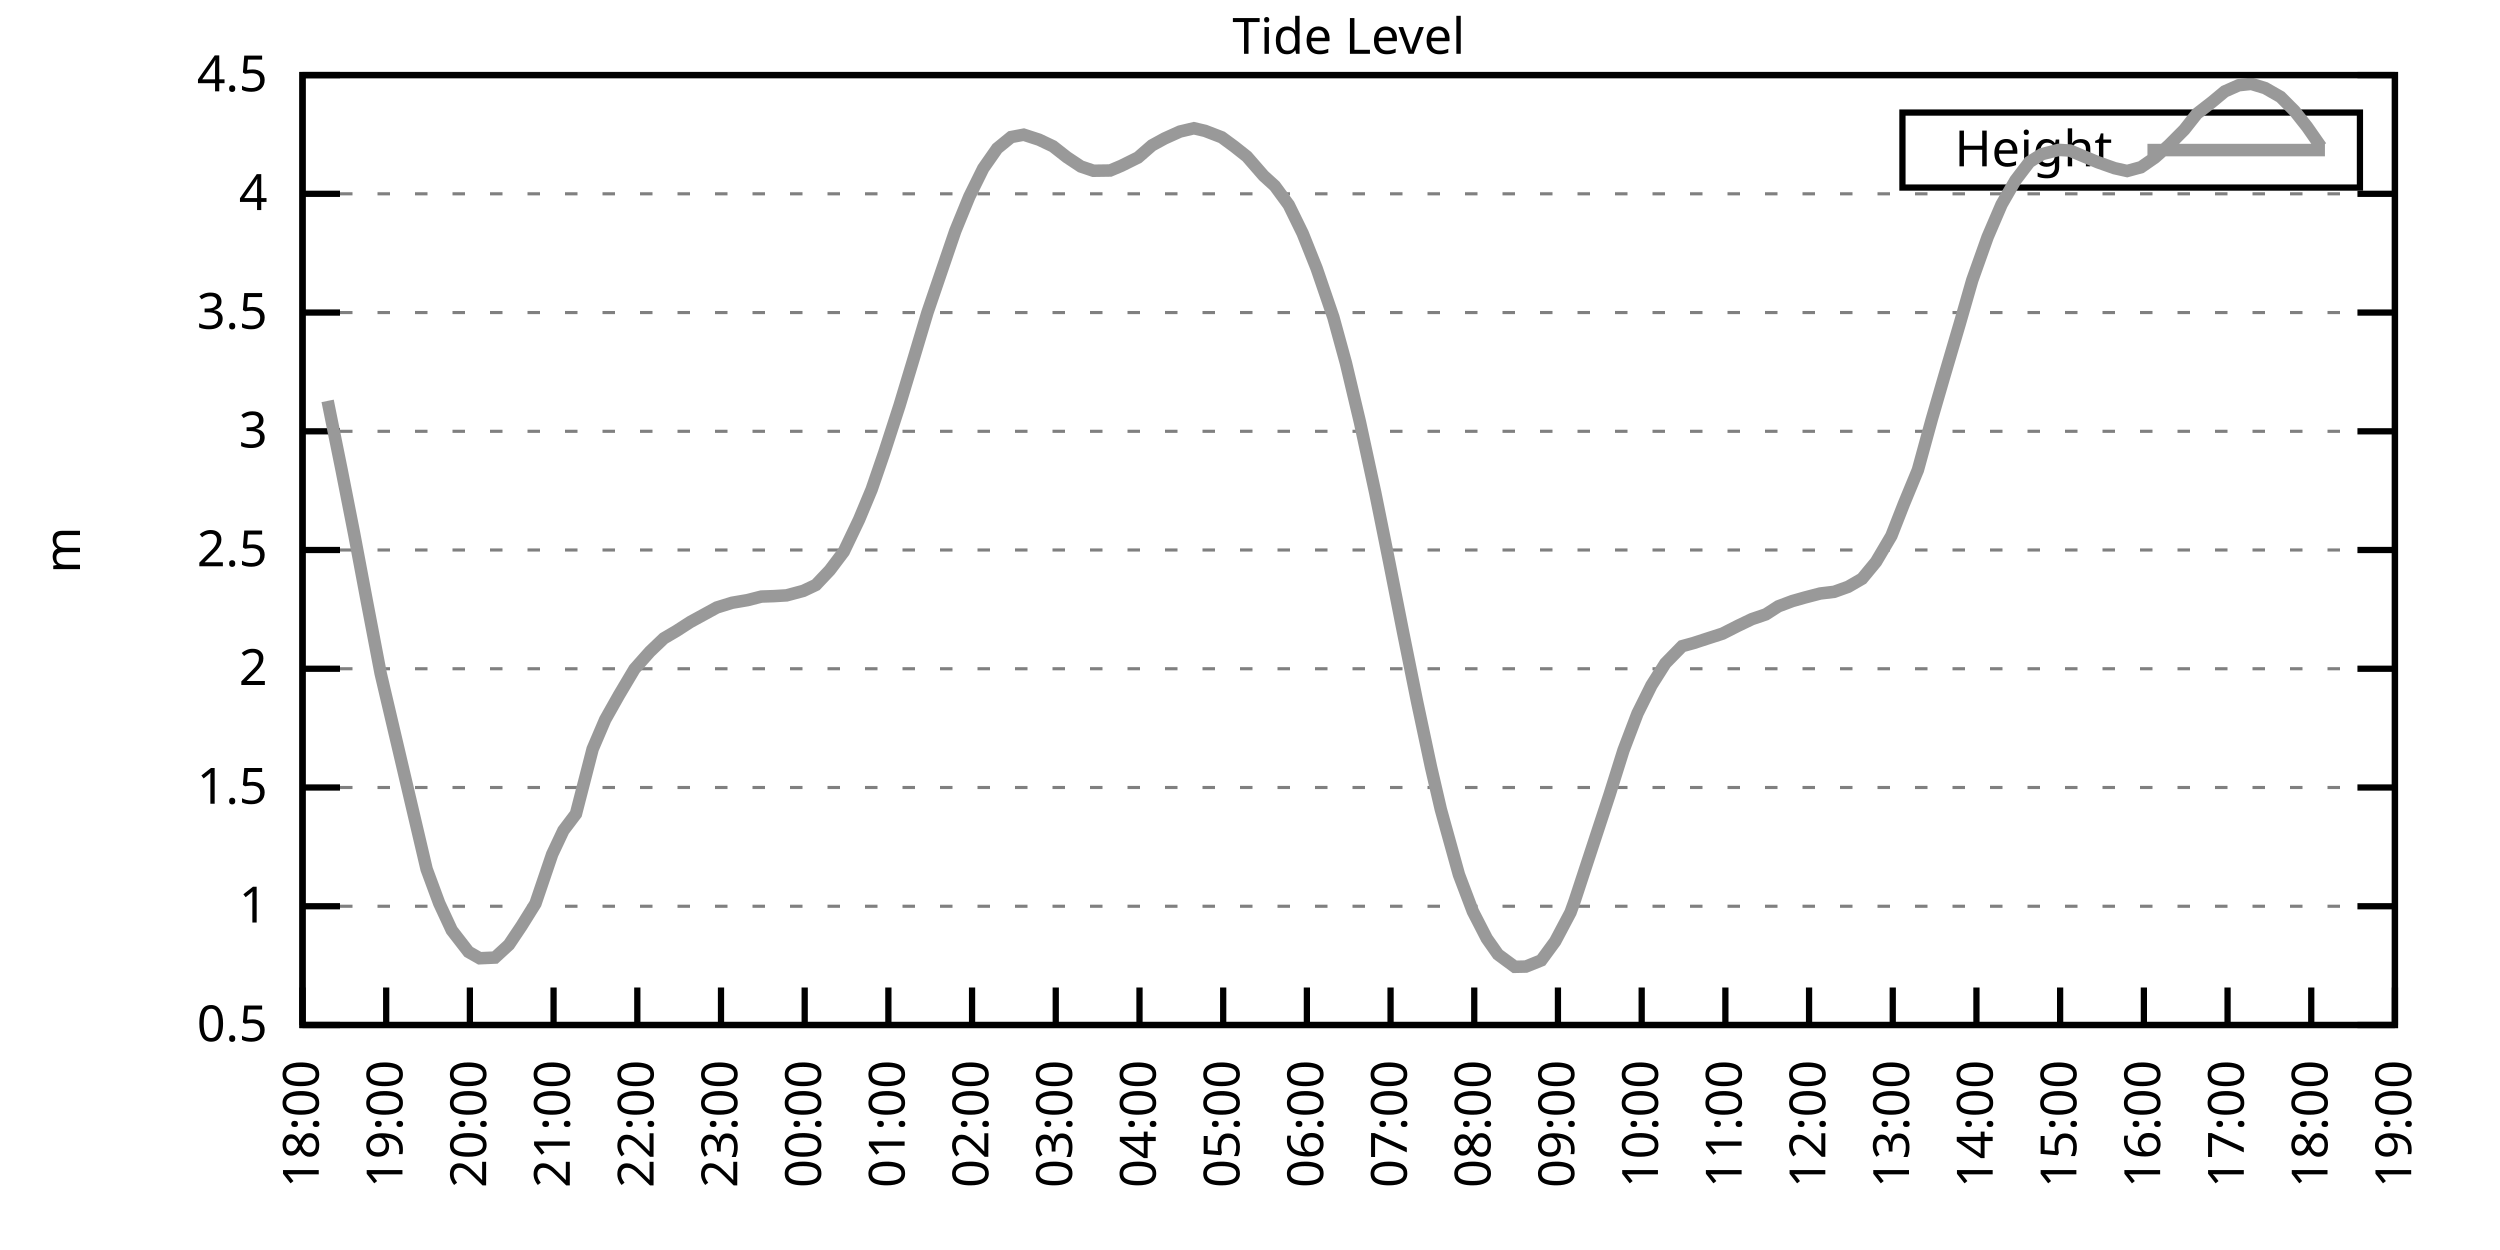
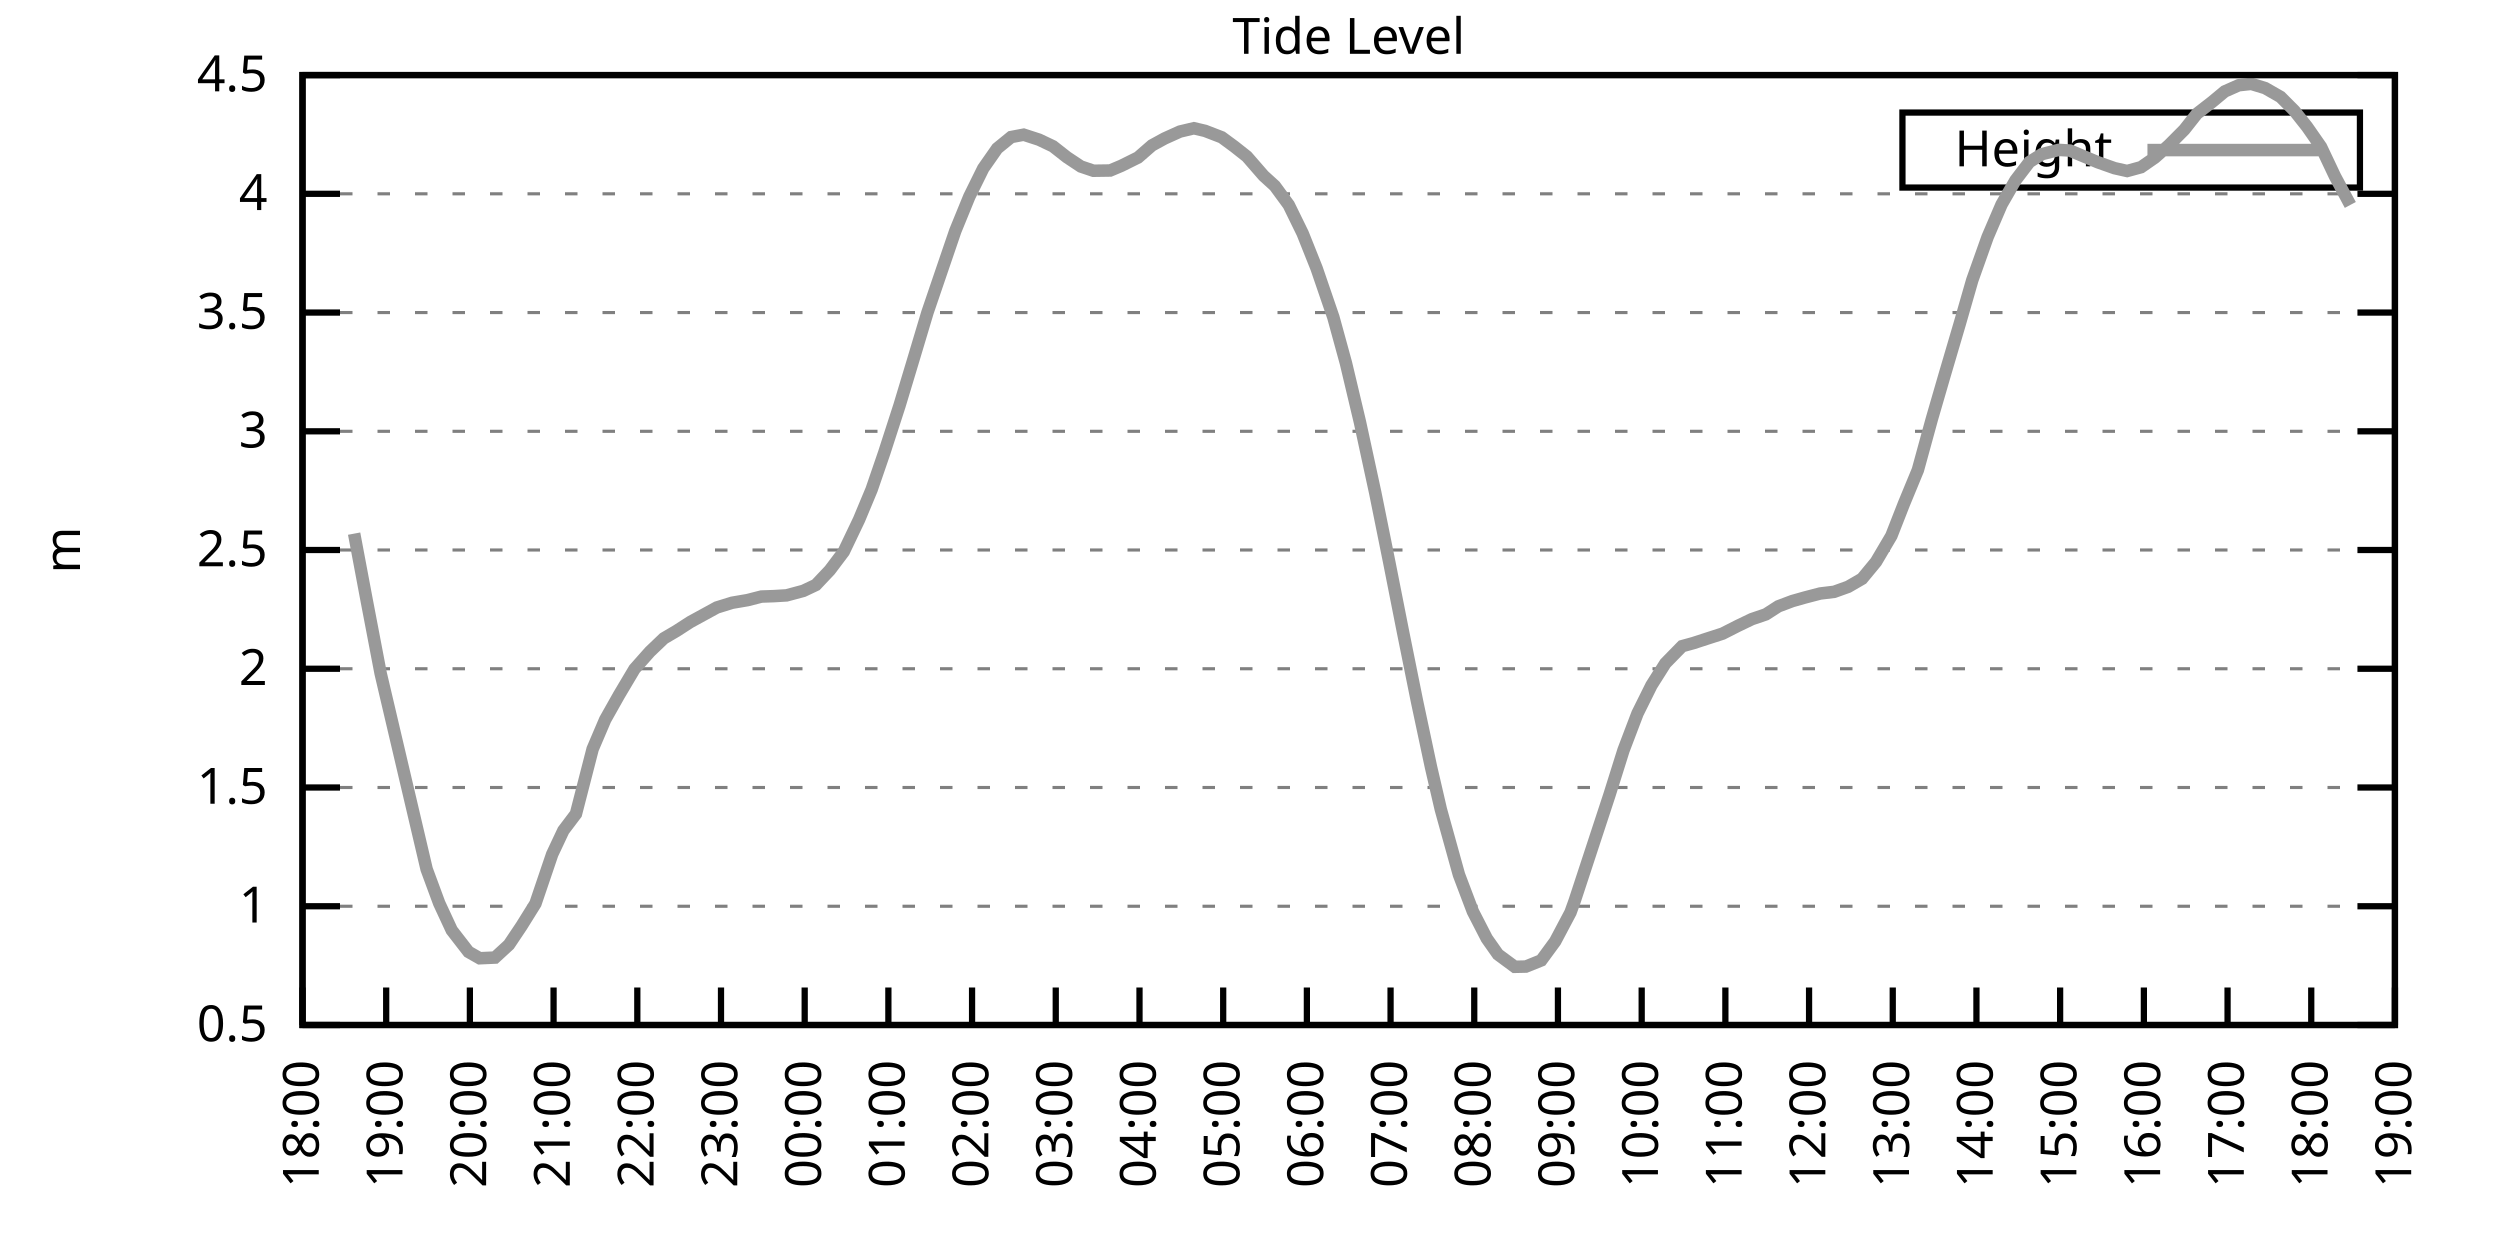
<svg xmlns="http://www.w3.org/2000/svg" xmlns:xlink="http://www.w3.org/1999/xlink" width="400" height="200" viewBox="0 0 400 200">
  <g id="gnuplot_canvas">
    <rect x="0" y="0" width="400" height="200" fill="none" />
    <defs>
      <circle id="gpDot" r="0.5" stroke-width="0.5" stroke="currentColor" />
      <path id="gpPt0" stroke-width="0.333" stroke="currentColor" d="M-1,0 h2 M0,-1 v2" />
      <path id="gpPt1" stroke-width="0.333" stroke="currentColor" d="M-1,-1 L1,1 M1,-1 L-1,1" />
      <path id="gpPt2" stroke-width="0.333" stroke="currentColor" d="M-1,0 L1,0 M0,-1 L0,1 M-1,-1 L1,1 M-1,1 L1,-1" />
      <rect id="gpPt3" stroke-width="0.333" stroke="currentColor" x="-1" y="-1" width="2" height="2" />
      <rect id="gpPt4" stroke-width="0.333" stroke="currentColor" fill="currentColor" x="-1" y="-1" width="2" height="2" />
      <circle id="gpPt5" stroke-width="0.333" stroke="currentColor" cx="0" cy="0" r="1" />
      <use xlink:href="#gpPt5" id="gpPt6" fill="currentColor" stroke="none" />
      <path id="gpPt7" stroke-width="0.333" stroke="currentColor" d="M0,-1.33 L-1.33,0.67 L1.33,0.67 z" />
      <use xlink:href="#gpPt7" id="gpPt8" fill="currentColor" stroke="none" />
      <use xlink:href="#gpPt7" id="gpPt9" stroke="currentColor" transform="rotate(180)" />
      <use xlink:href="#gpPt9" id="gpPt10" fill="currentColor" stroke="none" />
      <use xlink:href="#gpPt3" id="gpPt11" stroke="currentColor" transform="rotate(45)" />
      <use xlink:href="#gpPt11" id="gpPt12" fill="currentColor" stroke="none" />
      <path id="gpPt13" stroke-width="0.333" stroke="currentColor" d="M0,1.330 L1.265,0.411 L0.782,-1.067 L-0.782,-1.076 L-1.265,0.411 z" />
      <use xlink:href="#gpPt13" id="gpPt14" fill="currentColor" stroke="none" />
      <filter id="textbox" filterUnits="objectBoundingBox" x="0" y="0" height="1" width="1">
        <feFlood flood-color="white" flood-opacity="1" result="bgnd" />
        <feComposite in="SourceGraphic" in2="bgnd" operator="atop" />
      </filter>
      <filter id="greybox" filterUnits="objectBoundingBox" x="0" y="0" height="1" width="1">
        <feFlood flood-color="lightgrey" flood-opacity="1" result="grey" />
        <feComposite in="SourceGraphic" in2="grey" operator="atop" />
      </filter>
    </defs>
    <g fill="none" color="white" stroke="currentColor" stroke-width="1.00" stroke-linecap="butt" stroke-linejoin="miter">
</g>
    <g fill="none" color="black" stroke="currentColor" stroke-width="1.00" stroke-linecap="butt" stroke-linejoin="miter">
      <g stroke="none" shape-rendering="crispEdges">
        <polygon fill="rgb(255, 255, 255)" points="48.40,164.00 383.18,164.00 383.18,12.02 48.40,12.02 " />
      </g>
    </g>
    <g fill="none" color="black" stroke="currentColor" stroke-width="1.00" stroke-linecap="butt" stroke-linejoin="miter">
</g>
    <g fill="none" color="black" stroke="black" stroke-width="0.50" stroke-linecap="butt" stroke-linejoin="miter">
</g>
    <g fill="none" color="gray" stroke="currentColor" stroke-width="0.50" stroke-linecap="butt" stroke-linejoin="miter">
      <path stroke="gray" stroke-dasharray="2,4" class="gridline" d="M48.40,164.00 L383.19,164.00  " />
    </g>
    <g fill="none" color="gray" stroke="gray" stroke-width="1.00" stroke-linecap="butt" stroke-linejoin="miter">
</g>
    <g fill="none" color="black" stroke="currentColor" stroke-width="1.00" stroke-linecap="butt" stroke-linejoin="miter">
      <path stroke="black" d="M48.40,164.00 L54.40,164.00 M383.19,164.00 L377.19,164.00  " />
      <g transform="translate(42.80,166.60)" stroke="none" fill="black" font-family="Sans" font-size="8.00" text-anchor="end">
        <text>
          <tspan font-family="Sans"> 0.5</tspan>
        </text>
      </g>
    </g>
    <g fill="none" color="black" stroke="currentColor" stroke-width="1.00" stroke-linecap="butt" stroke-linejoin="miter">
</g>
    <g fill="none" color="black" stroke="black" stroke-width="0.50" stroke-linecap="butt" stroke-linejoin="miter">
</g>
    <g fill="none" color="gray" stroke="currentColor" stroke-width="0.50" stroke-linecap="butt" stroke-linejoin="miter">
      <path stroke="gray" stroke-dasharray="2,4" class="gridline" d="M48.40,145.00 L383.19,145.00  " />
    </g>
    <g fill="none" color="gray" stroke="gray" stroke-width="1.00" stroke-linecap="butt" stroke-linejoin="miter">
</g>
    <g fill="none" color="black" stroke="currentColor" stroke-width="1.00" stroke-linecap="butt" stroke-linejoin="miter">
      <path stroke="black" d="M48.40,145.00 L54.40,145.00 M383.19,145.00 L377.19,145.00  " />
      <g transform="translate(42.80,147.60)" stroke="none" fill="black" font-family="Sans" font-size="8.00" text-anchor="end">
        <text>
          <tspan font-family="Sans"> 1</tspan>
        </text>
      </g>
    </g>
    <g fill="none" color="black" stroke="currentColor" stroke-width="1.00" stroke-linecap="butt" stroke-linejoin="miter">
</g>
    <g fill="none" color="black" stroke="black" stroke-width="0.50" stroke-linecap="butt" stroke-linejoin="miter">
</g>
    <g fill="none" color="gray" stroke="currentColor" stroke-width="0.50" stroke-linecap="butt" stroke-linejoin="miter">
      <path stroke="gray" stroke-dasharray="2,4" class="gridline" d="M48.40,126.00 L383.19,126.00  " />
    </g>
    <g fill="none" color="gray" stroke="gray" stroke-width="1.00" stroke-linecap="butt" stroke-linejoin="miter">
</g>
    <g fill="none" color="black" stroke="currentColor" stroke-width="1.00" stroke-linecap="butt" stroke-linejoin="miter">
      <path stroke="black" d="M48.40,126.00 L54.40,126.00 M383.19,126.00 L377.19,126.00  " />
      <g transform="translate(42.80,128.60)" stroke="none" fill="black" font-family="Sans" font-size="8.00" text-anchor="end">
        <text>
          <tspan font-family="Sans"> 1.5</tspan>
        </text>
      </g>
    </g>
    <g fill="none" color="black" stroke="currentColor" stroke-width="1.00" stroke-linecap="butt" stroke-linejoin="miter">
</g>
    <g fill="none" color="black" stroke="black" stroke-width="0.50" stroke-linecap="butt" stroke-linejoin="miter">
</g>
    <g fill="none" color="gray" stroke="currentColor" stroke-width="0.50" stroke-linecap="butt" stroke-linejoin="miter">
      <path stroke="gray" stroke-dasharray="2,4" class="gridline" d="M48.40,107.00 L383.19,107.00  " />
    </g>
    <g fill="none" color="gray" stroke="gray" stroke-width="1.00" stroke-linecap="butt" stroke-linejoin="miter">
</g>
    <g fill="none" color="black" stroke="currentColor" stroke-width="1.00" stroke-linecap="butt" stroke-linejoin="miter">
      <path stroke="black" d="M48.40,107.00 L54.40,107.00 M383.19,107.00 L377.19,107.00  " />
      <g transform="translate(42.80,109.60)" stroke="none" fill="black" font-family="Sans" font-size="8.00" text-anchor="end">
        <text>
          <tspan font-family="Sans"> 2</tspan>
        </text>
      </g>
    </g>
    <g fill="none" color="black" stroke="currentColor" stroke-width="1.00" stroke-linecap="butt" stroke-linejoin="miter">
</g>
    <g fill="none" color="black" stroke="black" stroke-width="0.50" stroke-linecap="butt" stroke-linejoin="miter">
</g>
    <g fill="none" color="gray" stroke="currentColor" stroke-width="0.50" stroke-linecap="butt" stroke-linejoin="miter">
      <path stroke="gray" stroke-dasharray="2,4" class="gridline" d="M48.40,88.00 L383.19,88.00  " />
    </g>
    <g fill="none" color="gray" stroke="gray" stroke-width="1.00" stroke-linecap="butt" stroke-linejoin="miter">
</g>
    <g fill="none" color="black" stroke="currentColor" stroke-width="1.00" stroke-linecap="butt" stroke-linejoin="miter">
      <path stroke="black" d="M48.40,88.00 L54.40,88.00 M383.19,88.00 L377.19,88.00  " />
      <g transform="translate(42.80,90.60)" stroke="none" fill="black" font-family="Sans" font-size="8.00" text-anchor="end">
        <text>
          <tspan font-family="Sans"> 2.5</tspan>
        </text>
      </g>
    </g>
    <g fill="none" color="black" stroke="currentColor" stroke-width="1.00" stroke-linecap="butt" stroke-linejoin="miter">
</g>
    <g fill="none" color="black" stroke="black" stroke-width="0.50" stroke-linecap="butt" stroke-linejoin="miter">
</g>
    <g fill="none" color="gray" stroke="currentColor" stroke-width="0.50" stroke-linecap="butt" stroke-linejoin="miter">
      <path stroke="gray" stroke-dasharray="2,4" class="gridline" d="M48.40,69.01 L383.19,69.01  " />
    </g>
    <g fill="none" color="gray" stroke="gray" stroke-width="1.00" stroke-linecap="butt" stroke-linejoin="miter">
</g>
    <g fill="none" color="black" stroke="currentColor" stroke-width="1.00" stroke-linecap="butt" stroke-linejoin="miter">
      <path stroke="black" d="M48.40,69.01 L54.40,69.01 M383.19,69.01 L377.19,69.01  " />
      <g transform="translate(42.80,71.61)" stroke="none" fill="black" font-family="Sans" font-size="8.00" text-anchor="end">
        <text>
          <tspan font-family="Sans"> 3</tspan>
        </text>
      </g>
    </g>
    <g fill="none" color="black" stroke="currentColor" stroke-width="1.00" stroke-linecap="butt" stroke-linejoin="miter">
</g>
    <g fill="none" color="black" stroke="black" stroke-width="0.50" stroke-linecap="butt" stroke-linejoin="miter">
</g>
    <g fill="none" color="gray" stroke="currentColor" stroke-width="0.50" stroke-linecap="butt" stroke-linejoin="miter">
      <path stroke="gray" stroke-dasharray="2,4" class="gridline" d="M48.40,50.01 L383.19,50.01  " />
    </g>
    <g fill="none" color="gray" stroke="gray" stroke-width="1.00" stroke-linecap="butt" stroke-linejoin="miter">
</g>
    <g fill="none" color="black" stroke="currentColor" stroke-width="1.00" stroke-linecap="butt" stroke-linejoin="miter">
      <path stroke="black" d="M48.40,50.01 L54.40,50.01 M383.19,50.01 L377.19,50.01  " />
      <g transform="translate(42.80,52.61)" stroke="none" fill="black" font-family="Sans" font-size="8.00" text-anchor="end">
        <text>
          <tspan font-family="Sans"> 3.5</tspan>
        </text>
      </g>
    </g>
    <g fill="none" color="black" stroke="currentColor" stroke-width="1.00" stroke-linecap="butt" stroke-linejoin="miter">
</g>
    <g fill="none" color="black" stroke="black" stroke-width="0.50" stroke-linecap="butt" stroke-linejoin="miter">
</g>
    <g fill="none" color="gray" stroke="currentColor" stroke-width="0.50" stroke-linecap="butt" stroke-linejoin="miter">
      <path stroke="gray" stroke-dasharray="2,4" class="gridline" d="M48.40,31.01 L383.19,31.01  " />
    </g>
    <g fill="none" color="gray" stroke="gray" stroke-width="1.00" stroke-linecap="butt" stroke-linejoin="miter">
</g>
    <g fill="none" color="black" stroke="currentColor" stroke-width="1.00" stroke-linecap="butt" stroke-linejoin="miter">
      <path stroke="black" d="M48.40,31.01 L54.40,31.01 M383.19,31.01 L377.19,31.01  " />
      <g transform="translate(42.80,33.61)" stroke="none" fill="black" font-family="Sans" font-size="8.00" text-anchor="end">
        <text>
          <tspan font-family="Sans"> 4</tspan>
        </text>
      </g>
    </g>
    <g fill="none" color="black" stroke="currentColor" stroke-width="1.00" stroke-linecap="butt" stroke-linejoin="miter">
</g>
    <g fill="none" color="black" stroke="black" stroke-width="0.50" stroke-linecap="butt" stroke-linejoin="miter">
</g>
    <g fill="none" color="gray" stroke="currentColor" stroke-width="0.50" stroke-linecap="butt" stroke-linejoin="miter">
      <path stroke="gray" stroke-dasharray="2,4" class="gridline" d="M48.40,12.01 L383.19,12.01  " />
    </g>
    <g fill="none" color="gray" stroke="gray" stroke-width="1.00" stroke-linecap="butt" stroke-linejoin="miter">
</g>
    <g fill="none" color="black" stroke="currentColor" stroke-width="1.00" stroke-linecap="butt" stroke-linejoin="miter">
      <path stroke="black" d="M48.40,12.01 L54.40,12.01 M383.19,12.01 L377.19,12.01  " />
      <g transform="translate(42.80,14.61)" stroke="none" fill="black" font-family="Sans" font-size="8.00" text-anchor="end">
        <text>
          <tspan font-family="Sans"> 4.5</tspan>
        </text>
      </g>
    </g>
    <g fill="none" color="black" stroke="currentColor" stroke-width="1.00" stroke-linecap="butt" stroke-linejoin="miter">
      <path stroke="black" d="M48.40,164.00 L48.40,158.00  " />
      <g transform="translate(51.00,169.60) rotate(270.00)" stroke="none" fill="black" font-family="Sans" font-size="8.00" text-anchor="end">
        <text>
          <tspan font-family="Sans">18:00</tspan>
        </text>
      </g>
    </g>
    <g fill="none" color="black" stroke="currentColor" stroke-width="1.00" stroke-linecap="butt" stroke-linejoin="miter">
      <path stroke="black" d="M61.79,164.00 L61.79,158.00  " />
      <g transform="translate(64.39,169.60) rotate(270.00)" stroke="none" fill="black" font-family="Sans" font-size="8.00" text-anchor="end">
        <text>
          <tspan font-family="Sans">19:00</tspan>
        </text>
      </g>
    </g>
    <g fill="none" color="black" stroke="currentColor" stroke-width="1.00" stroke-linecap="butt" stroke-linejoin="miter">
      <path stroke="black" d="M75.18,164.00 L75.18,158.00  " />
      <g transform="translate(77.78,169.60) rotate(270.00)" stroke="none" fill="black" font-family="Sans" font-size="8.00" text-anchor="end">
        <text>
          <tspan font-family="Sans">20:00</tspan>
        </text>
      </g>
    </g>
    <g fill="none" color="black" stroke="currentColor" stroke-width="1.00" stroke-linecap="butt" stroke-linejoin="miter">
      <path stroke="black" d="M88.57,164.00 L88.57,158.00  " />
      <g transform="translate(91.17,169.60) rotate(270.00)" stroke="none" fill="black" font-family="Sans" font-size="8.00" text-anchor="end">
        <text>
          <tspan font-family="Sans">21:00</tspan>
        </text>
      </g>
    </g>
    <g fill="none" color="black" stroke="currentColor" stroke-width="1.00" stroke-linecap="butt" stroke-linejoin="miter">
      <path stroke="black" d="M101.97,164.00 L101.97,158.00  " />
      <g transform="translate(104.57,169.60) rotate(270.00)" stroke="none" fill="black" font-family="Sans" font-size="8.00" text-anchor="end">
        <text>
          <tspan font-family="Sans">22:00</tspan>
        </text>
      </g>
    </g>
    <g fill="none" color="black" stroke="currentColor" stroke-width="1.00" stroke-linecap="butt" stroke-linejoin="miter">
      <path stroke="black" d="M115.36,164.00 L115.36,158.00  " />
      <g transform="translate(117.96,169.60) rotate(270.00)" stroke="none" fill="black" font-family="Sans" font-size="8.00" text-anchor="end">
        <text>
          <tspan font-family="Sans">23:00</tspan>
        </text>
      </g>
    </g>
    <g fill="none" color="black" stroke="currentColor" stroke-width="1.00" stroke-linecap="butt" stroke-linejoin="miter">
      <path stroke="black" d="M128.75,164.00 L128.75,158.00  " />
      <g transform="translate(131.35,169.60) rotate(270.00)" stroke="none" fill="black" font-family="Sans" font-size="8.00" text-anchor="end">
        <text>
          <tspan font-family="Sans">00:00</tspan>
        </text>
      </g>
    </g>
    <g fill="none" color="black" stroke="currentColor" stroke-width="1.00" stroke-linecap="butt" stroke-linejoin="miter">
      <path stroke="black" d="M142.14,164.00 L142.14,158.00  " />
      <g transform="translate(144.74,169.60) rotate(270.00)" stroke="none" fill="black" font-family="Sans" font-size="8.00" text-anchor="end">
        <text>
          <tspan font-family="Sans">01:00</tspan>
        </text>
      </g>
    </g>
    <g fill="none" color="black" stroke="currentColor" stroke-width="1.00" stroke-linecap="butt" stroke-linejoin="miter">
      <path stroke="black" d="M155.53,164.00 L155.53,158.00  " />
      <g transform="translate(158.13,169.60) rotate(270.00)" stroke="none" fill="black" font-family="Sans" font-size="8.00" text-anchor="end">
        <text>
          <tspan font-family="Sans">02:00</tspan>
        </text>
      </g>
    </g>
    <g fill="none" color="black" stroke="currentColor" stroke-width="1.00" stroke-linecap="butt" stroke-linejoin="miter">
      <path stroke="black" d="M168.92,164.00 L168.92,158.00  " />
      <g transform="translate(171.52,169.60) rotate(270.00)" stroke="none" fill="black" font-family="Sans" font-size="8.00" text-anchor="end">
        <text>
          <tspan font-family="Sans">03:00</tspan>
        </text>
      </g>
    </g>
    <g fill="none" color="black" stroke="currentColor" stroke-width="1.00" stroke-linecap="butt" stroke-linejoin="miter">
      <path stroke="black" d="M182.32,164.00 L182.32,158.00  " />
      <g transform="translate(184.92,169.60) rotate(270.00)" stroke="none" fill="black" font-family="Sans" font-size="8.00" text-anchor="end">
        <text>
          <tspan font-family="Sans">04:00</tspan>
        </text>
      </g>
    </g>
    <g fill="none" color="black" stroke="currentColor" stroke-width="1.00" stroke-linecap="butt" stroke-linejoin="miter">
      <path stroke="black" d="M195.71,164.00 L195.71,158.00  " />
      <g transform="translate(198.31,169.60) rotate(270.00)" stroke="none" fill="black" font-family="Sans" font-size="8.00" text-anchor="end">
        <text>
          <tspan font-family="Sans">05:00</tspan>
        </text>
      </g>
    </g>
    <g fill="none" color="black" stroke="currentColor" stroke-width="1.00" stroke-linecap="butt" stroke-linejoin="miter">
      <path stroke="black" d="M209.10,164.00 L209.10,158.00  " />
      <g transform="translate(211.70,169.60) rotate(270.00)" stroke="none" fill="black" font-family="Sans" font-size="8.00" text-anchor="end">
        <text>
          <tspan font-family="Sans">06:00</tspan>
        </text>
      </g>
    </g>
    <g fill="none" color="black" stroke="currentColor" stroke-width="1.00" stroke-linecap="butt" stroke-linejoin="miter">
      <path stroke="black" d="M222.49,164.00 L222.49,158.00  " />
      <g transform="translate(225.09,169.60) rotate(270.00)" stroke="none" fill="black" font-family="Sans" font-size="8.00" text-anchor="end">
        <text>
          <tspan font-family="Sans">07:00</tspan>
        </text>
      </g>
    </g>
    <g fill="none" color="black" stroke="currentColor" stroke-width="1.00" stroke-linecap="butt" stroke-linejoin="miter">
      <path stroke="black" d="M235.88,164.00 L235.88,158.00  " />
      <g transform="translate(238.48,169.60) rotate(270.00)" stroke="none" fill="black" font-family="Sans" font-size="8.00" text-anchor="end">
        <text>
          <tspan font-family="Sans">08:00</tspan>
        </text>
      </g>
    </g>
    <g fill="none" color="black" stroke="currentColor" stroke-width="1.00" stroke-linecap="butt" stroke-linejoin="miter">
      <path stroke="black" d="M249.27,164.00 L249.27,158.00  " />
      <g transform="translate(251.87,169.60) rotate(270.00)" stroke="none" fill="black" font-family="Sans" font-size="8.00" text-anchor="end">
        <text>
          <tspan font-family="Sans">09:00</tspan>
        </text>
      </g>
    </g>
    <g fill="none" color="black" stroke="currentColor" stroke-width="1.00" stroke-linecap="butt" stroke-linejoin="miter">
      <path stroke="black" d="M262.67,164.00 L262.67,158.00  " />
      <g transform="translate(265.27,169.60) rotate(270.00)" stroke="none" fill="black" font-family="Sans" font-size="8.00" text-anchor="end">
        <text>
          <tspan font-family="Sans">10:00</tspan>
        </text>
      </g>
    </g>
    <g fill="none" color="black" stroke="currentColor" stroke-width="1.00" stroke-linecap="butt" stroke-linejoin="miter">
      <path stroke="black" d="M276.06,164.00 L276.06,158.00  " />
      <g transform="translate(278.66,169.60) rotate(270.00)" stroke="none" fill="black" font-family="Sans" font-size="8.00" text-anchor="end">
        <text>
          <tspan font-family="Sans">11:00</tspan>
        </text>
      </g>
    </g>
    <g fill="none" color="black" stroke="currentColor" stroke-width="1.00" stroke-linecap="butt" stroke-linejoin="miter">
      <path stroke="black" d="M289.45,164.00 L289.45,158.00  " />
      <g transform="translate(292.05,169.60) rotate(270.00)" stroke="none" fill="black" font-family="Sans" font-size="8.00" text-anchor="end">
        <text>
          <tspan font-family="Sans">12:00</tspan>
        </text>
      </g>
    </g>
    <g fill="none" color="black" stroke="currentColor" stroke-width="1.00" stroke-linecap="butt" stroke-linejoin="miter">
      <path stroke="black" d="M302.84,164.00 L302.84,158.00  " />
      <g transform="translate(305.44,169.60) rotate(270.00)" stroke="none" fill="black" font-family="Sans" font-size="8.00" text-anchor="end">
        <text>
          <tspan font-family="Sans">13:00</tspan>
        </text>
      </g>
    </g>
    <g fill="none" color="black" stroke="currentColor" stroke-width="1.00" stroke-linecap="butt" stroke-linejoin="miter">
      <path stroke="black" d="M316.23,164.00 L316.23,158.00  " />
      <g transform="translate(318.83,169.60) rotate(270.00)" stroke="none" fill="black" font-family="Sans" font-size="8.00" text-anchor="end">
        <text>
          <tspan font-family="Sans">14:00</tspan>
        </text>
      </g>
    </g>
    <g fill="none" color="black" stroke="currentColor" stroke-width="1.00" stroke-linecap="butt" stroke-linejoin="miter">
      <path stroke="black" d="M329.62,164.00 L329.62,158.00  " />
      <g transform="translate(332.22,169.60) rotate(270.00)" stroke="none" fill="black" font-family="Sans" font-size="8.00" text-anchor="end">
        <text>
          <tspan font-family="Sans">15:00</tspan>
        </text>
      </g>
    </g>
    <g fill="none" color="black" stroke="currentColor" stroke-width="1.00" stroke-linecap="butt" stroke-linejoin="miter">
      <path stroke="black" d="M343.02,164.00 L343.02,158.00  " />
      <g transform="translate(345.62,169.60) rotate(270.00)" stroke="none" fill="black" font-family="Sans" font-size="8.00" text-anchor="end">
        <text>
          <tspan font-family="Sans">16:00</tspan>
        </text>
      </g>
    </g>
    <g fill="none" color="black" stroke="currentColor" stroke-width="1.00" stroke-linecap="butt" stroke-linejoin="miter">
      <path stroke="black" d="M356.41,164.00 L356.41,158.00  " />
      <g transform="translate(359.01,169.60) rotate(270.00)" stroke="none" fill="black" font-family="Sans" font-size="8.00" text-anchor="end">
        <text>
          <tspan font-family="Sans">17:00</tspan>
        </text>
      </g>
    </g>
    <g fill="none" color="black" stroke="currentColor" stroke-width="1.00" stroke-linecap="butt" stroke-linejoin="miter">
      <path stroke="black" d="M369.80,164.00 L369.80,158.00  " />
      <g transform="translate(372.40,169.60) rotate(270.00)" stroke="none" fill="black" font-family="Sans" font-size="8.00" text-anchor="end">
        <text>
          <tspan font-family="Sans">18:00</tspan>
        </text>
      </g>
    </g>
    <g fill="none" color="black" stroke="currentColor" stroke-width="1.00" stroke-linecap="butt" stroke-linejoin="miter">
      <path stroke="black" d="M383.19,164.00 L383.19,158.00  " />
      <g transform="translate(385.79,169.60) rotate(270.00)" stroke="none" fill="black" font-family="Sans" font-size="8.00" text-anchor="end">
        <text>
          <tspan font-family="Sans">19:00</tspan>
        </text>
      </g>
    </g>
    <g fill="none" color="black" stroke="currentColor" stroke-width="1.00" stroke-linecap="butt" stroke-linejoin="miter">
</g>
    <g fill="none" color="black" stroke="currentColor" stroke-width="1.00" stroke-linecap="butt" stroke-linejoin="miter">
      <path stroke="black" d="M48.40,12.01 L48.40,164.00 L383.19,164.00 L383.19,12.01 L48.40,12.01 Z  " />
    </g>
    <g fill="none" color="black" stroke="currentColor" stroke-width="1.00" stroke-linecap="butt" stroke-linejoin="miter">
</g>
    <g fill="none" color="black" stroke="currentColor" stroke-width="1.00" stroke-linecap="butt" stroke-linejoin="miter">
      <path stroke="black" d="M304.39,30.01 L304.39,18.01 L377.59,18.01 L377.59,30.01 L304.39,30.01 Z  " />
    </g>
    <g id="Tide_level_plot_1">
      <g fill="none" color="white" stroke="black" stroke-width="2.00" stroke-linecap="butt" stroke-linejoin="miter">
</g>
      <g fill="none" color="black" stroke="currentColor" stroke-width="2.00" stroke-linecap="butt" stroke-linejoin="miter">
        <g transform="translate(337.99,26.61)" stroke="none" fill="black" font-family="Sans" font-size="8.00" text-anchor="end">
          <text>
            <tspan font-family="Sans">Height</tspan>
          </text>
        </g>
      </g>
      <g fill="none" color="black" stroke="currentColor" stroke-width="2.00" stroke-linecap="butt" stroke-linejoin="miter">
-         <path stroke="rgb(153, 153, 153)" d="M343.59,24.01 L371.99,24.01 M52.42,64.14 L54.65,75.16 L56.66,85.38 L58.67,96.06 L60.90,107.73 L68.26,139.07   L70.27,144.51 L72.28,148.84 L74.96,152.30 L76.75,153.32 L79.20,153.21 L81.43,151.16 L83.44,148.16 L85.67,144.58   L88.35,136.68 L90.14,132.88 L92.15,130.22 L94.82,119.85 L96.83,115.14 L99.06,111.18 L101.52,107.04 L103.98,104.27   L106.21,102.14 L108.22,100.96 L110.45,99.52 L112.68,98.30 L114.69,97.20 L117.14,96.44 L119.60,96.02 L121.83,95.45   L123.84,95.38 L125.85,95.26 L128.53,94.54 L130.54,93.59 L132.77,91.23 L135.00,88.27 L137.45,83.14 L139.46,78.32   L141.47,72.46 L143.93,64.86 L146.16,57.46 L148.39,50.01 L150.62,43.47 L152.85,36.94 L155.09,31.46 L157.32,26.94   L159.55,23.75 L161.78,21.93 L163.79,21.55 L166.25,22.35 L168.48,23.41 L170.71,25.16 L172.94,26.64 L174.95,27.32   L177.63,27.28 L179.41,26.53 L182.09,25.20 L184.32,23.26 L186.33,22.16 L188.79,21.05 L191.02,20.52 L192.81,20.94   L195.48,21.97 L197.49,23.45 L199.50,25.04 L202.18,28.12 L203.97,29.75 L206.20,32.79 L208.43,37.35 L210.66,42.94   L213.34,50.77 L215.35,58.10 L217.58,67.49 L220.04,78.85 L222.27,89.90 L224.50,101.19 L226.73,112.25 L228.96,122.73   L230.53,129.50 L233.43,139.95 L235.66,145.84 L237.89,150.17 L239.68,152.71 L242.36,154.69 L244.14,154.65 L246.60,153.66   L248.83,150.62 L251.28,145.99 L251.95,144.13 L257.53,127.14 L259.76,120.04 L262.00,114.15 L264.23,109.66 L266.46,106.13   L269.14,103.39 L270.92,102.90 L273.38,102.10 L275.61,101.38 L278.07,100.13 L280.30,99.06 L282.53,98.30 L284.54,97.01   L286.77,96.17 L288.78,95.60 L291.23,94.96 L293.47,94.69 L295.70,93.89 L297.93,92.60 L300.16,89.90 L302.62,85.73   L304.63,80.60 L306.86,75.20 L309.09,67.07 L311.10,60.15 L313.55,51.83 L315.56,44.84 L318.02,37.92 L320.25,32.72   L322.48,28.84 L324.71,25.92 L326.72,24.66 L329.40,23.98 L331.19,24.09 L333.19,24.93 L335.65,25.96 L338.33,26.91   L340.34,27.36 L342.57,26.75 L344.80,25.20 L347.03,23.22 L349.49,20.75 L351.50,18.20 L353.95,16.30 L355.96,14.63   L358.19,13.64 L360.20,13.42 L362.43,14.10 L364.89,15.51 L367.12,17.75 L369.13,20.29 L371.36,23.49  " />
+         <path stroke="rgb(153, 153, 153)" d="M343.59,24.01 L371.99,24.01 M56.66,85.38 L58.67,96.06 L60.90,107.73 L68.26,139.07 L70.27,144.51 L72.28,148.84   L74.96,152.30 L76.75,153.32 L79.20,153.21 L81.43,151.16 L83.44,148.16 L85.67,144.58 L88.35,136.68 L90.14,132.88   L92.15,130.22 L94.82,119.85 L96.83,115.14 L99.06,111.18 L101.52,107.04 L103.98,104.27 L106.21,102.14 L108.22,100.96   L110.45,99.52 L112.68,98.30 L114.69,97.20 L117.14,96.44 L119.60,96.02 L121.83,95.45 L123.84,95.38 L125.85,95.26   L128.53,94.54 L130.54,93.59 L132.77,91.23 L135.00,88.27 L137.45,83.14 L139.46,78.32 L141.47,72.46 L143.93,64.86   L146.16,57.46 L148.39,50.01 L150.62,43.47 L152.85,36.94 L155.09,31.46 L157.32,26.94 L159.55,23.75 L161.78,21.93   L163.79,21.55 L166.25,22.35 L168.48,23.41 L170.71,25.16 L172.94,26.64 L174.95,27.32 L177.63,27.28 L179.41,26.53   L182.09,25.20 L184.32,23.26 L186.33,22.16 L188.79,21.05 L191.02,20.52 L192.81,20.94 L195.48,21.97 L197.49,23.45   L199.50,25.04 L202.18,28.12 L203.97,29.75 L206.20,32.79 L208.43,37.35 L210.66,42.94 L213.34,50.77 L215.35,58.10   L217.58,67.49 L220.04,78.85 L222.27,89.90 L224.50,101.19 L226.73,112.25 L228.96,122.73 L230.53,129.50 L233.43,139.95   L235.66,145.84 L237.89,150.17 L239.68,152.71 L242.36,154.69 L244.14,154.65 L246.60,153.66 L248.83,150.62 L251.28,145.99   L251.95,144.13 L257.53,127.14 L259.76,120.04 L262.00,114.15 L264.23,109.66 L266.46,106.13 L269.14,103.39 L270.92,102.90   L273.38,102.10 L275.61,101.38 L278.07,100.13 L280.30,99.06 L282.53,98.30 L284.54,97.01 L286.77,96.17 L288.78,95.60   L291.23,94.96 L293.47,94.69 L295.70,93.89 L297.93,92.60 L300.16,89.90 L302.62,85.73 L304.63,80.60 L306.86,75.20   L309.09,67.07 L311.10,60.15 L313.55,51.83 L315.56,44.84 L318.02,37.92 L320.25,32.72 L322.48,28.84 L324.71,25.92   L326.72,24.66 L329.40,23.98 L331.19,24.09 L333.19,24.93 L335.65,25.96 L338.33,26.91 L340.34,27.36 L342.57,26.75   L344.80,25.20 L347.03,23.22 L349.49,20.75 L351.50,18.20 L353.95,16.30 L355.96,14.63 L358.19,13.64 L360.20,13.42   L362.43,14.10 L364.89,15.51 L367.12,17.75 L369.13,20.29 L371.36,23.49 L373.59,28.20 L376.05,32.79  " />
      </g>
    </g>
    <g fill="none" color="black" stroke="currentColor" stroke-width="2.00" stroke-linecap="butt" stroke-linejoin="miter">
</g>
    <g fill="none" color="black" stroke="black" stroke-width="1.00" stroke-linecap="butt" stroke-linejoin="miter">
</g>
    <g fill="none" color="black" stroke="currentColor" stroke-width="1.00" stroke-linecap="butt" stroke-linejoin="miter">
      <path stroke="black" d="M48.40,12.01 L48.40,164.00 L383.19,164.00 L383.19,12.01 L48.40,12.01 Z  " />
      <g transform="translate(12.80,88.01) rotate(270.00)" stroke="none" fill="black" font-family="Sans" font-size="8.00" text-anchor="middle">
        <text>
          <tspan font-family="Sans">m</tspan>
        </text>
      </g>
    </g>
    <g fill="none" color="black" stroke="currentColor" stroke-width="1.00" stroke-linecap="butt" stroke-linejoin="miter">
</g>
    <g fill="none" color="black" stroke="currentColor" stroke-width="1.00" stroke-linecap="butt" stroke-linejoin="miter">
      <g transform="translate(215.79,8.61)" stroke="none" fill="black" font-family="Sans" font-size="8.00" text-anchor="middle">
        <text>
          <tspan font-family="Sans">Tide Level</tspan>
        </text>
      </g>
    </g>
    <g fill="none" color="black" stroke="currentColor" stroke-width="1.00" stroke-linecap="butt" stroke-linejoin="miter">
</g>
  </g>
</svg>
